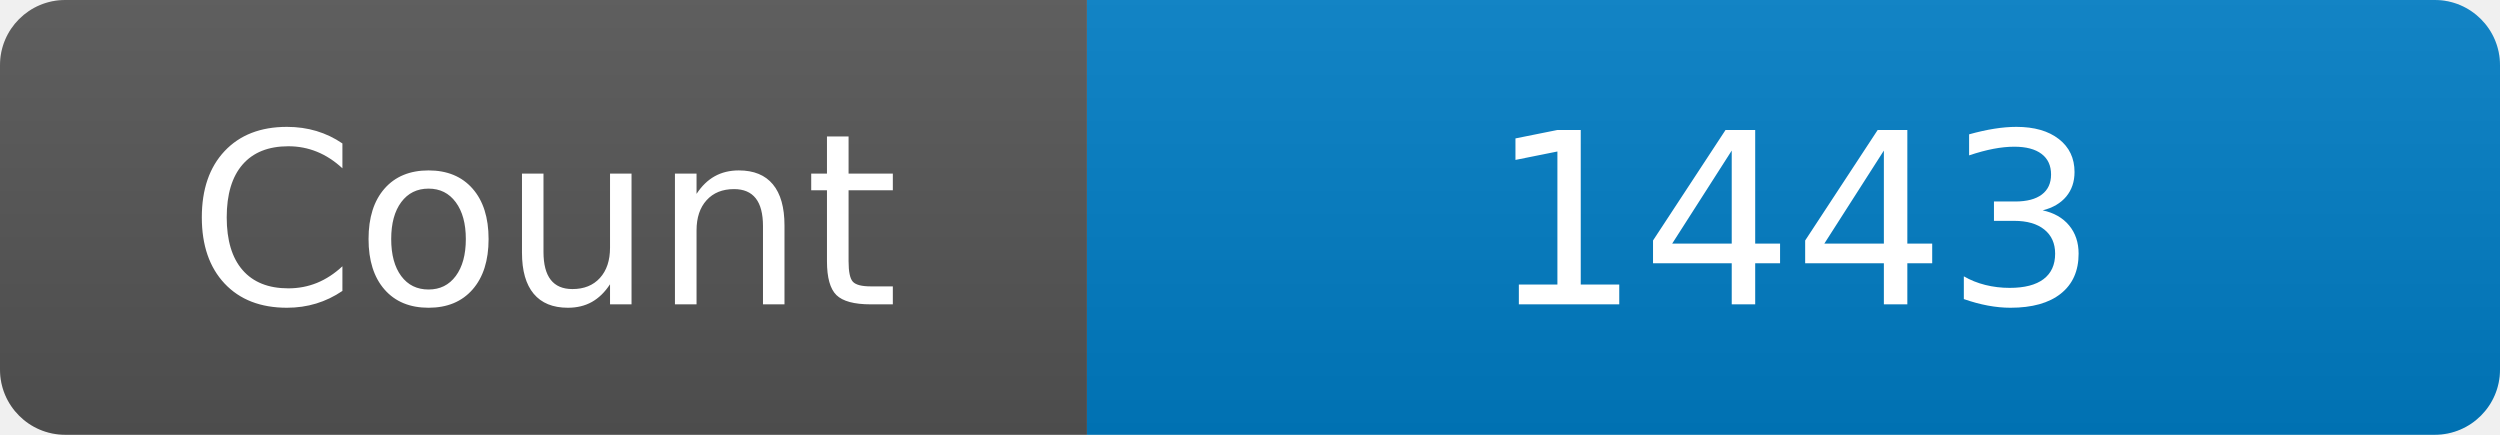
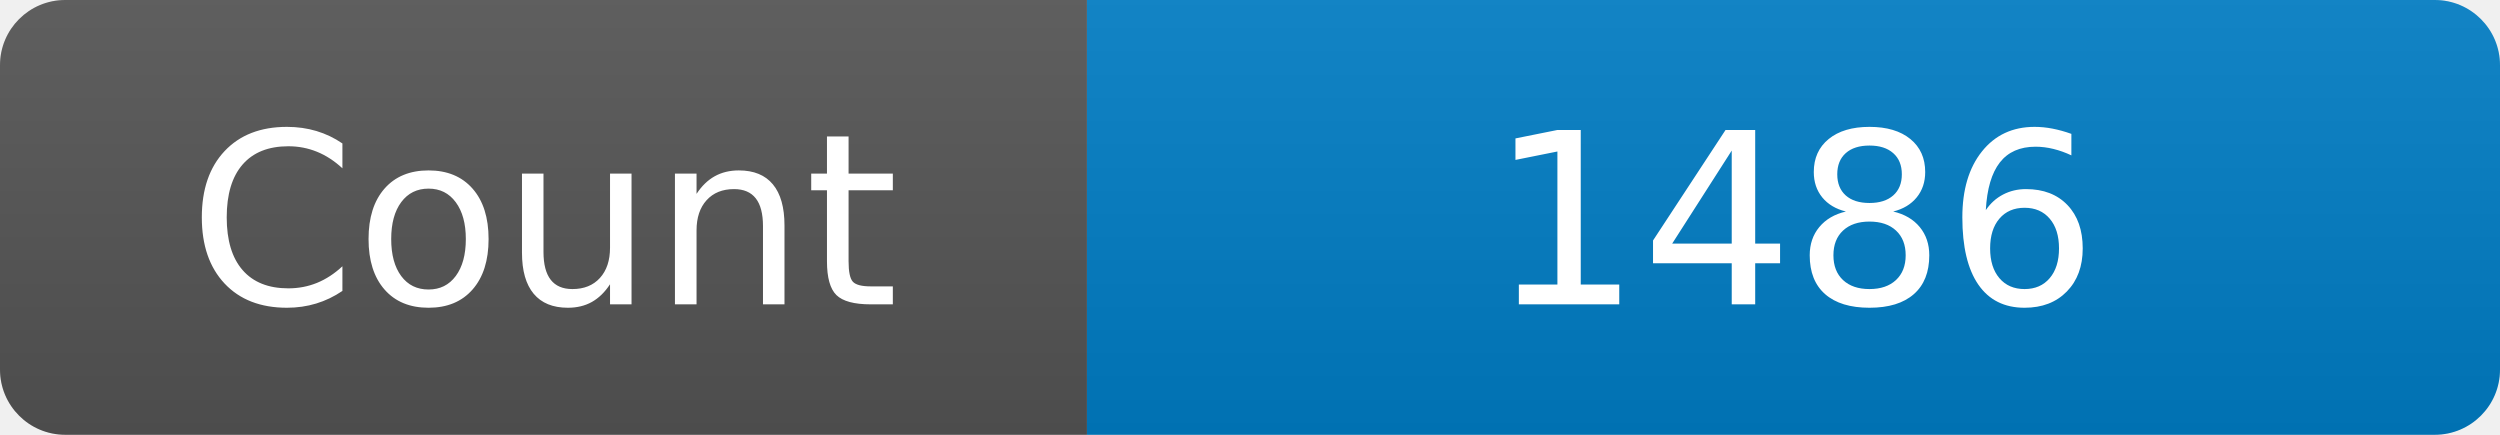
<svg xmlns="http://www.w3.org/2000/svg" width="115" height="20" role="img" aria-label="Maintained?: yes">
  <linearGradient id="s" x2="0" y2="100%">
    <stop offset="0" stop-color="#bbb" stop-opacity=".1" />
    <stop offset="1" stop-opacity=".1" />
  </linearGradient>
  <clipPath id="r">
    <rect width="115" height="20" rx="3" fill="#fff" />
  </clipPath>
  <g clip-path="url(#r)">
    <rect width="50" height="20" fill="#555" />
    <rect x="50" width="160" height="20" fill="#007ec6" />
    <rect width="115" height="20" fill="url(#s)" />
  </g>
  <g fill="#fff" text-anchor="middle" font-family="Verdana,Geneva,DejaVu Sans,sans-serif" font-size="110">
    <text x="250" y="140" transform="scale(.1)" fill="#fff">Count</text>
-     <text x="825" y="140" transform="scale(.1)" fill="#fff">1443</text>
+     <text x="825" y="140" transform="scale(.1)" fill="#fff">1486</text>
  </g>
</svg>
